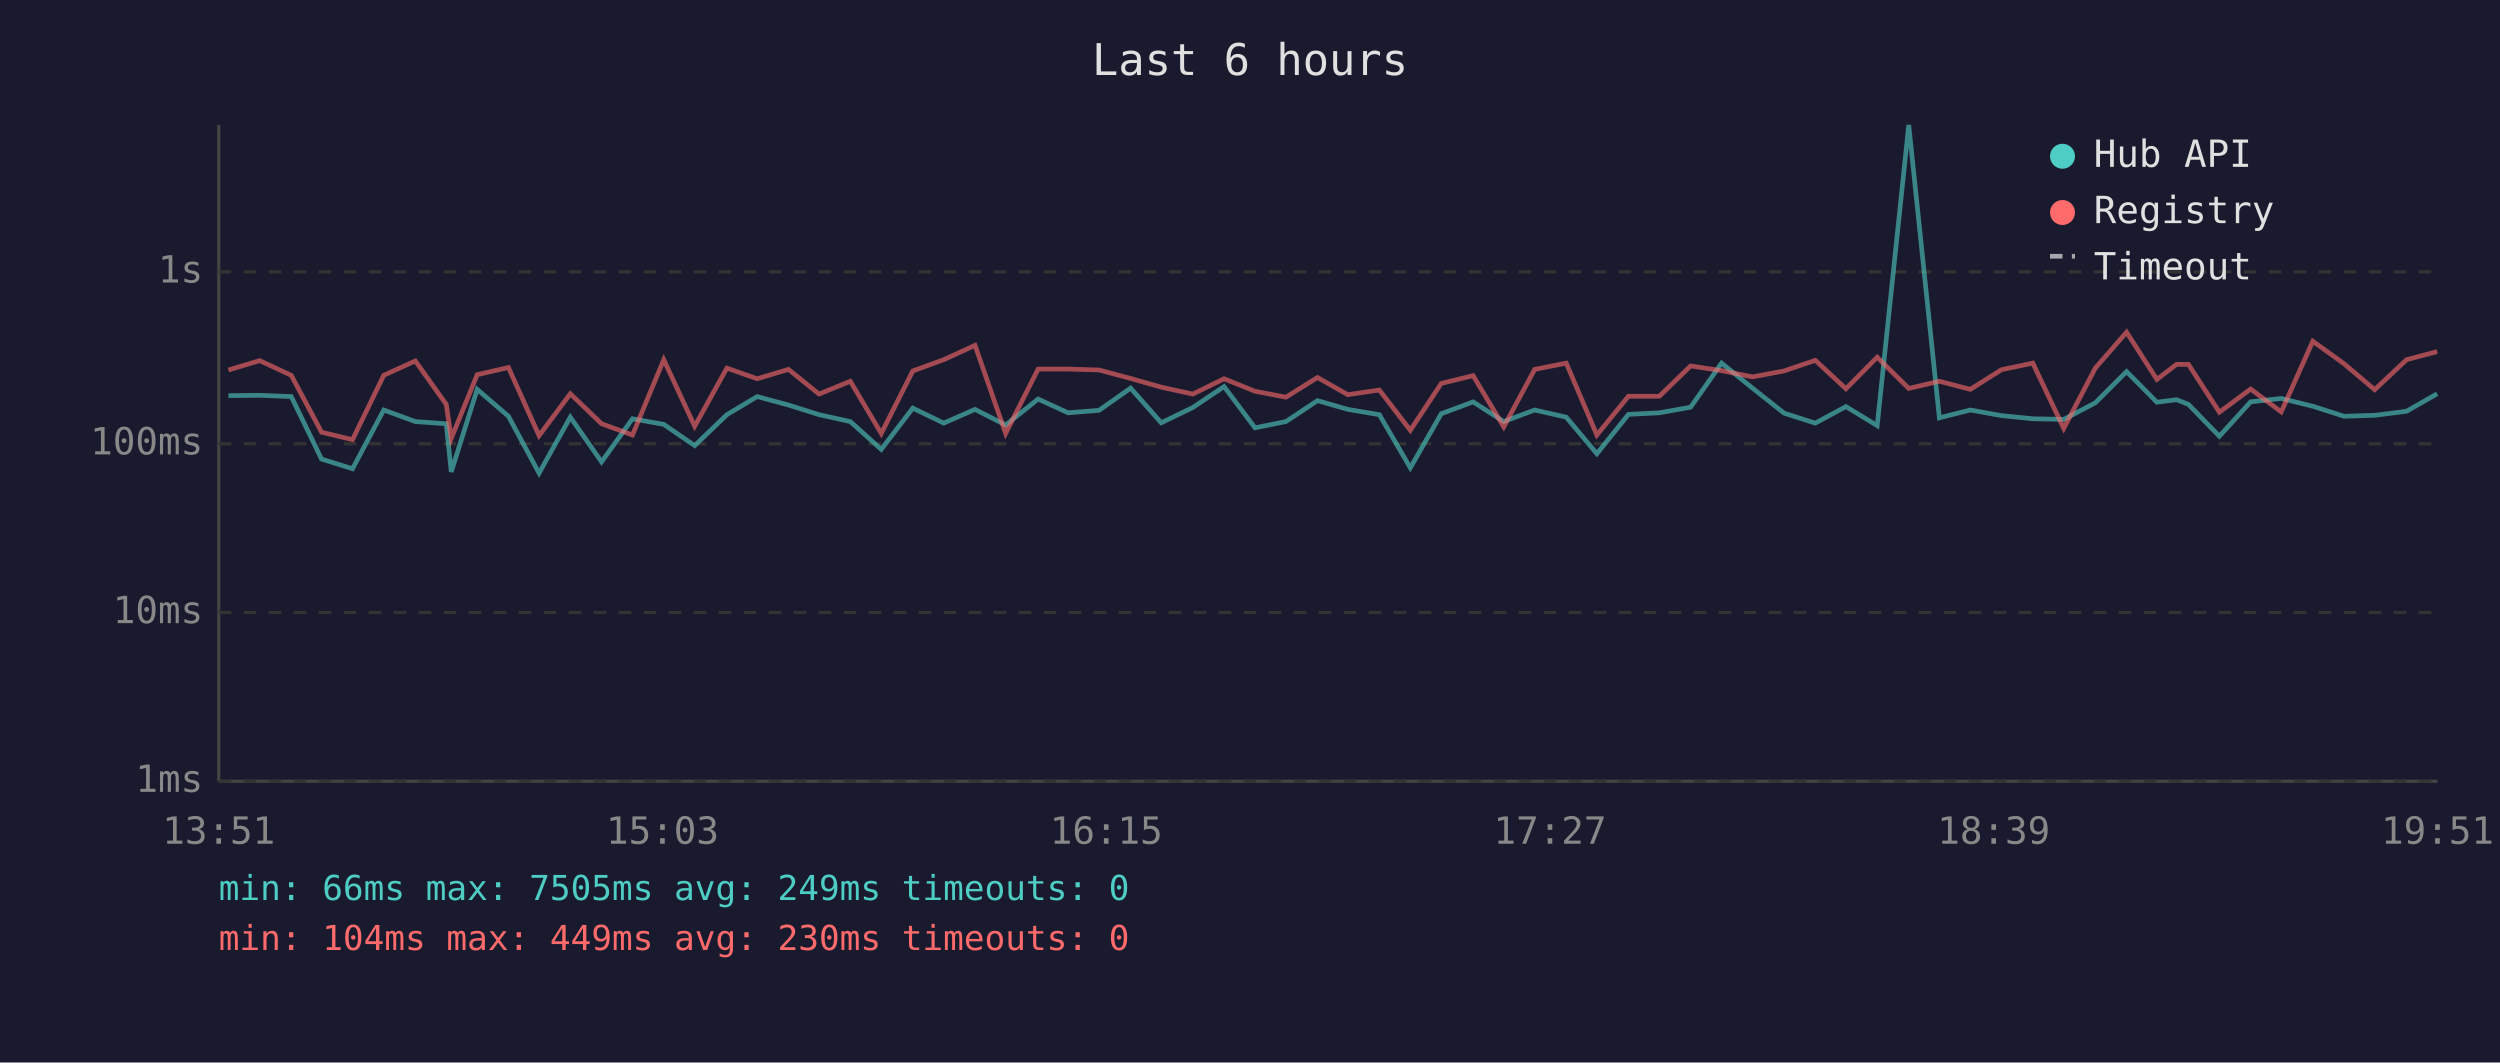
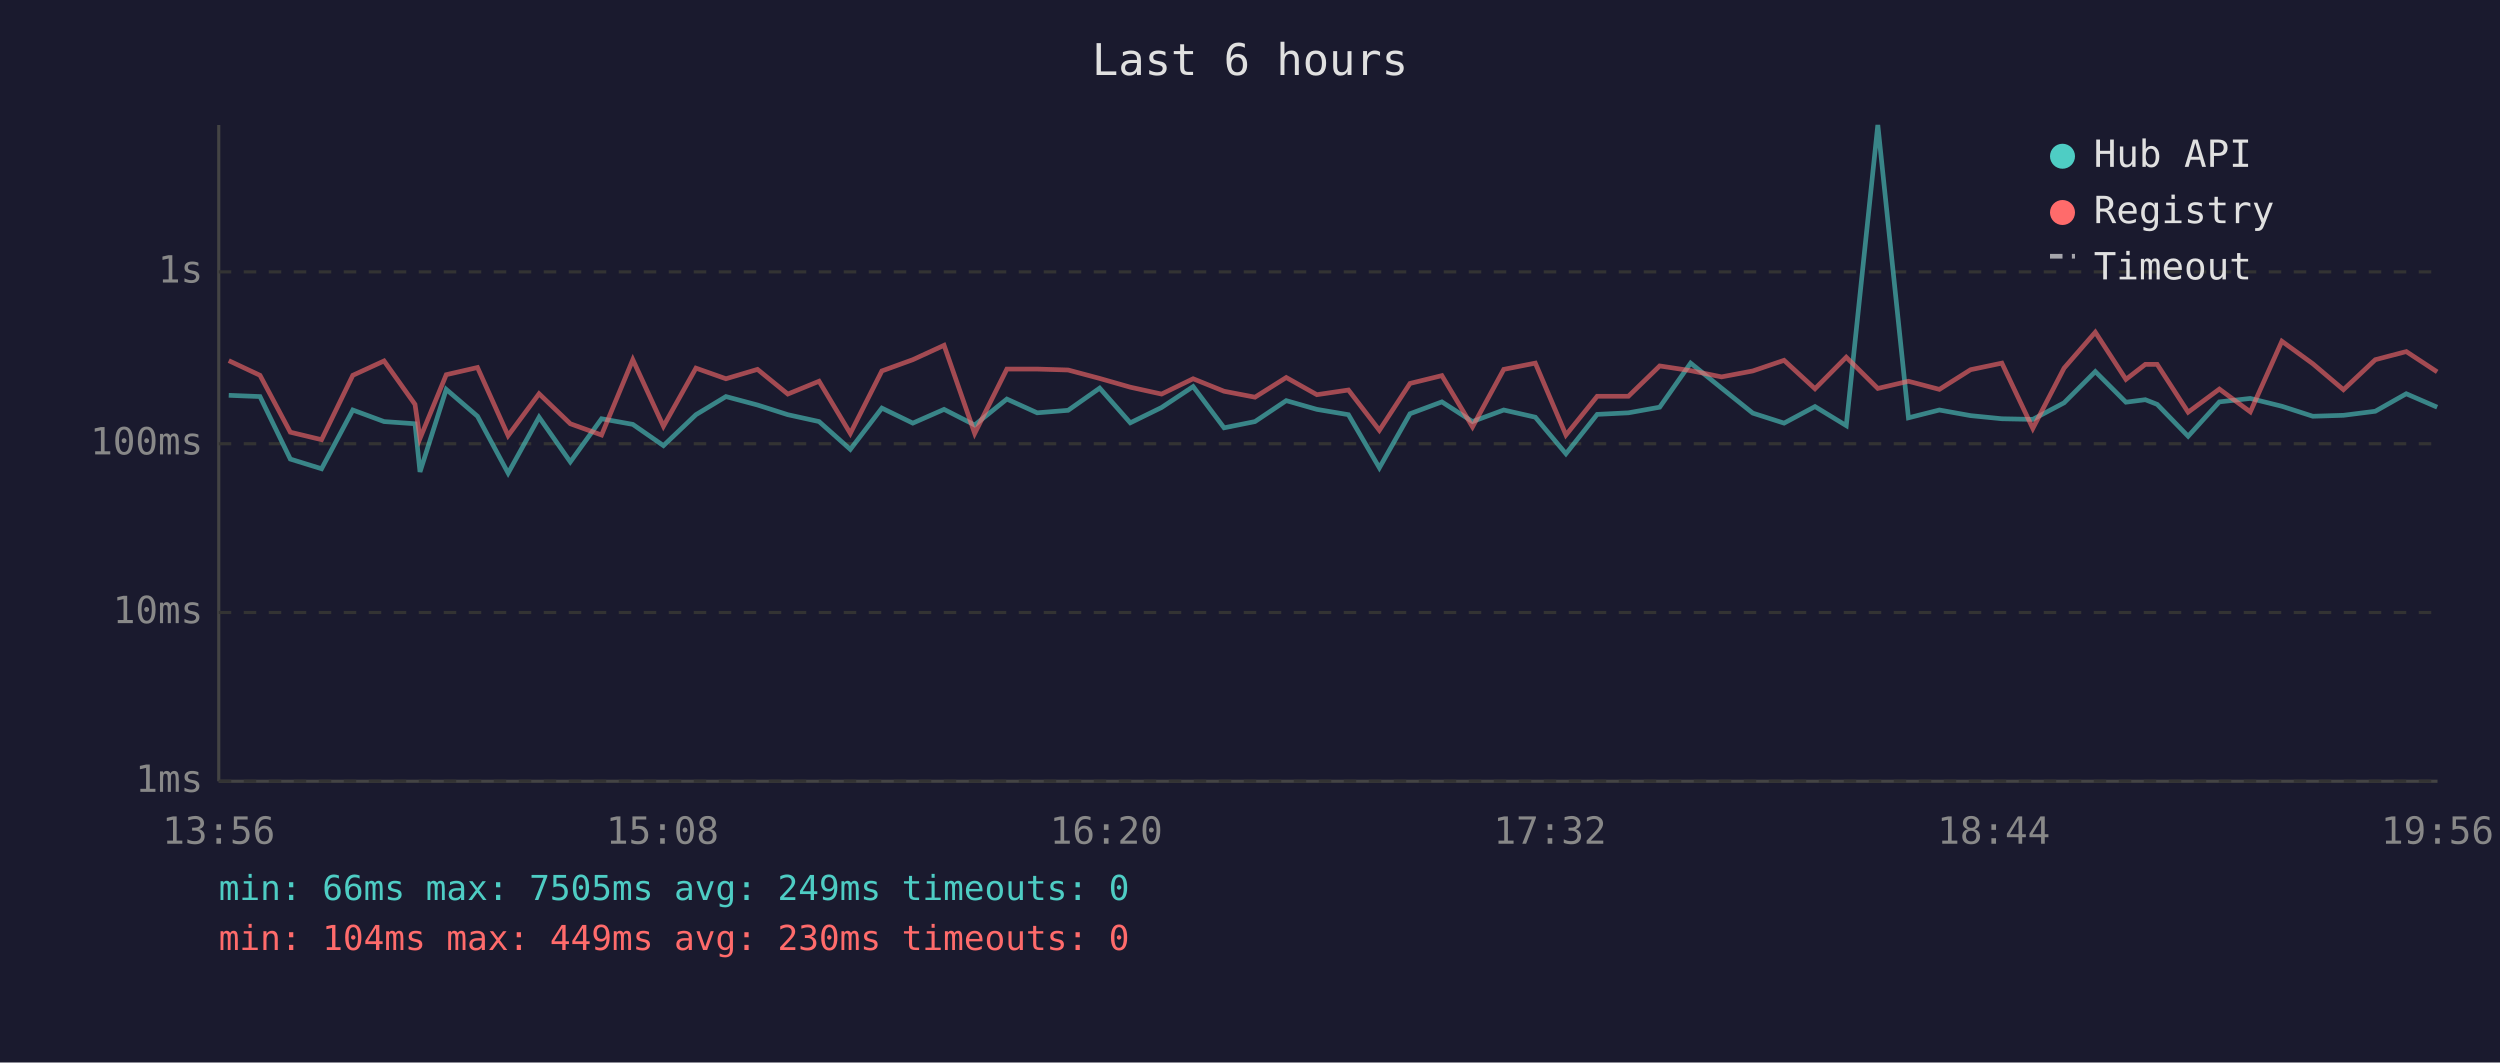
<svg xmlns="http://www.w3.org/2000/svg" viewBox="0 0 800 340" font-family="monospace" font-size="12">
  <rect width="800" height="340" fill="#1a1a2e" />
  <text x="400" y="24" fill="#e0e0e0" font-size="14" text-anchor="middle">Last 6 hours</text>
  <line x1="70" y1="40" x2="70" y2="250" stroke="#444" stroke-width="1" />
  <line x1="70" y1="250" x2="780" y2="250" stroke="#444" stroke-width="1" />
  <line x1="70" y1="250" x2="780" y2="250" stroke="#333" stroke-width="1" stroke-dasharray="4" />
  <text x="65" y="250" fill="#888" text-anchor="end" dominant-baseline="middle">1ms</text>
  <line x1="70" y1="196" x2="780" y2="196" stroke="#333" stroke-width="1" stroke-dasharray="4" />
  <text x="65" y="196" fill="#888" text-anchor="end" dominant-baseline="middle">10ms</text>
  <line x1="70" y1="142" x2="780" y2="142" stroke="#333" stroke-width="1" stroke-dasharray="4" />
  <text x="65" y="142" fill="#888" text-anchor="end" dominant-baseline="middle">100ms</text>
  <line x1="70" y1="87" x2="780" y2="87" stroke="#333" stroke-width="1" stroke-dasharray="4" />
  <text x="65" y="87" fill="#888" text-anchor="end" dominant-baseline="middle">1s</text>
-   <text x="70" y="270" fill="#888" text-anchor="middle">13:51</text>
-   <text x="212" y="270" fill="#888" text-anchor="middle">15:03</text>
-   <text x="354" y="270" fill="#888" text-anchor="middle">16:15</text>
-   <text x="496" y="270" fill="#888" text-anchor="middle">17:27</text>
-   <text x="638" y="270" fill="#888" text-anchor="middle">18:39</text>
-   <text x="780" y="270" fill="#888" text-anchor="middle">19:51</text>
-   <polyline points="73.1,126.6 83.1,126.5 93.2,126.9 102.9,146.9 112.8,150.0 122.8,131.2 132.9,134.9 142.8,135.6 144.4,151.0 152.7,124.6 162.7,133.2 172.5,151.4 182.5,133.5 192.5,147.8 202.4,134.0 212.4,135.8 222.3,142.6 232.6,132.7 242.3,126.9 252.3,129.6 262.1,132.7 272.1,134.9 282.0,143.8 292.1,130.6 302.0,135.4 312.0,131.0 321.8,136.0 332.2,127.7 341.8,132.1 351.7,131.3 361.8,124.2 371.6,135.3 381.7,130.4 391.7,123.7 401.6,136.9 411.5,134.9 421.6,128.2 431.3,131.0 441.4,132.7 451.3,149.7 461.2,132.4 471.4,128.6 481.2,134.9 491.1,131.2 501.2,133.5 511.0,145.2 521.1,132.6 531.0,132.1 541.0,130.3 550.9,116.2 560.8,124.2 570.9,132.2 580.9,135.4 590.7,130.1 600.7,136.2 610.8,40.0 620.6,133.7 630.5,131.2 640.5,133.0 650.5,134.0 660.4,134.2 670.5,128.9 680.5,118.9 690.2,128.7 696.5,127.9 700.3,129.4 710.2,139.6 720.2,128.6 730.0,127.5 740.1,130.0 750.1,133.2 759.9,132.9 770.1,131.6 779.9,126.0" fill="none" stroke="#4ecdc4" stroke-width="1.5" opacity="0.6" />
-   <polyline points="73.1,118.4 83.1,115.4 93.2,120.1 102.9,138.3 112.8,140.7 122.8,120.1 132.9,115.5 142.8,129.4 144.4,140.3 152.7,119.9 162.7,117.6 172.5,139.4 182.5,126.0 192.5,135.6 202.4,139.2 212.4,115.1 222.3,136.4 232.6,117.8 242.3,121.2 252.3,118.2 262.1,126.1 272.1,122.0 282.0,138.7 292.1,118.7 302.0,115.1 312.0,110.5 321.8,138.7 332.2,118.1 341.8,118.1 351.7,118.4 361.8,121.1 371.6,123.9 381.7,126.1 391.7,121.2 401.6,125.2 411.5,127.1 421.6,120.8 431.3,126.3 441.4,124.8 451.3,137.7 461.2,122.7 471.4,120.2 481.2,136.6 491.1,118.2 501.2,116.2 511.0,139.2 521.1,126.8 531.0,126.8 541.0,117.1 550.9,118.6 560.8,120.6 570.9,118.7 580.9,115.3 590.7,124.4 600.7,114.3 610.8,124.3 620.6,122.0 630.5,124.6 640.5,118.3 650.5,116.2 660.4,137.1 670.5,117.8 680.5,106.3 690.2,121.4 696.5,116.6 700.3,116.6 710.2,131.9 720.2,124.5 730.0,131.8 740.1,109.2 750.1,116.4 759.9,124.7 770.1,115.1 779.9,112.5" fill="none" stroke="#ff6b6b" stroke-width="1.5" opacity="0.6" />
+   <text x="70" y="270" fill="#888" text-anchor="middle">13:56</text>
+   <text x="212" y="270" fill="#888" text-anchor="middle">15:08</text>
+   <text x="354" y="270" fill="#888" text-anchor="middle">16:20</text>
+   <text x="496" y="270" fill="#888" text-anchor="middle">17:32</text>
+   <text x="638" y="270" fill="#888" text-anchor="middle">18:44</text>
+   <text x="780" y="270" fill="#888" text-anchor="middle">19:56</text>
+   <polyline points="73.2,126.5 83.2,126.9 92.9,146.9 102.9,150.0 112.9,131.2 122.9,134.9 132.8,135.6 134.4,151.0 142.8,124.6 152.8,133.2 162.6,151.4 172.5,133.5 182.5,147.8 192.5,134.0 202.5,135.8 212.3,142.6 222.7,132.7 232.3,126.9 242.4,129.6 252.1,132.7 262.1,134.9 272.1,143.8 282.2,130.6 292.1,135.4 302.1,131.0 311.9,136.0 322.2,127.7 331.9,132.1 341.8,131.3 351.9,124.2 361.7,135.3 371.7,130.4 381.8,123.7 391.7,136.9 401.6,134.9 411.6,128.2 421.4,131.0 431.5,132.7 441.4,149.7 451.2,132.4 461.4,128.6 471.2,134.9 481.2,131.2 491.3,133.5 501.1,145.2 511.1,132.6 521.1,132.1 531.1,130.3 541.0,116.2 550.9,124.2 560.9,132.2 570.9,135.4 580.8,130.1 590.8,136.2 600.9,40.0 610.7,133.7 620.6,131.2 630.6,133.0 640.6,134.0 650.5,134.2 660.5,128.9 670.5,118.9 680.3,128.7 686.5,127.9 690.3,129.4 700.2,139.6 710.2,128.6 720.1,127.5 730.2,130.0 740.1,133.2 749.9,132.9 760.1,131.6 770.0,126.0 779.9,130.3" fill="none" stroke="#4ecdc4" stroke-width="1.5" opacity="0.6" />
+   <polyline points="73.2,115.4 83.2,120.1 92.9,138.3 102.9,140.7 112.9,120.1 122.9,115.5 132.8,129.4 134.4,140.3 142.8,119.9 152.8,117.6 162.6,139.4 172.5,126.0 182.5,135.6 192.5,139.2 202.5,115.1 212.3,136.4 222.7,117.8 232.3,121.2 242.4,118.2 252.1,126.1 262.1,122.0 272.1,138.7 282.2,118.7 292.1,115.1 302.1,110.5 311.9,138.7 322.2,118.1 331.9,118.1 341.8,118.4 351.9,121.1 361.7,123.9 371.7,126.1 381.8,121.2 391.7,125.2 401.6,127.1 411.6,120.8 421.4,126.3 431.5,124.8 441.4,137.7 451.2,122.7 461.4,120.2 471.2,136.6 481.2,118.2 491.3,116.2 501.1,139.2 511.1,126.8 521.1,126.8 531.1,117.1 541.0,118.6 550.9,120.6 560.9,118.7 570.9,115.3 580.8,124.4 590.8,114.3 600.9,124.3 610.7,122.0 620.6,124.6 630.6,118.3 640.6,116.2 650.5,137.1 660.5,117.8 670.5,106.3 680.3,121.4 686.5,116.6 690.3,116.6 700.2,131.9 710.2,124.5 720.1,131.8 730.2,109.2 740.1,116.4 749.9,124.7 760.1,115.1 770.0,112.5 779.9,119.0" fill="none" stroke="#ff6b6b" stroke-width="1.5" opacity="0.6" />
  <circle cx="660" cy="50" r="4" fill="#4ecdc4" />
  <text x="670" y="50" fill="#e0e0e0" dominant-baseline="middle">Hub API</text>
  <circle cx="660" cy="68" r="4" fill="#ff6b6b" />
  <text x="670" y="68" fill="#e0e0e0" dominant-baseline="middle">Registry</text>
  <line x1="656" y1="82" x2="664" y2="82" stroke="#e0e0e0" stroke-width="1.5" stroke-dasharray="4,3" opacity="0.7" />
  <text x="670" y="86" fill="#e0e0e0" dominant-baseline="middle">Timeout</text>
  <text x="70" y="288" fill="#4ecdc4" font-size="11">min: 66ms  max: 7505ms  avg: 249ms  timeouts: 0</text>
  <text x="70" y="304" fill="#ff6b6b" font-size="11">min: 104ms  max: 449ms  avg: 230ms  timeouts: 0</text>
</svg>
